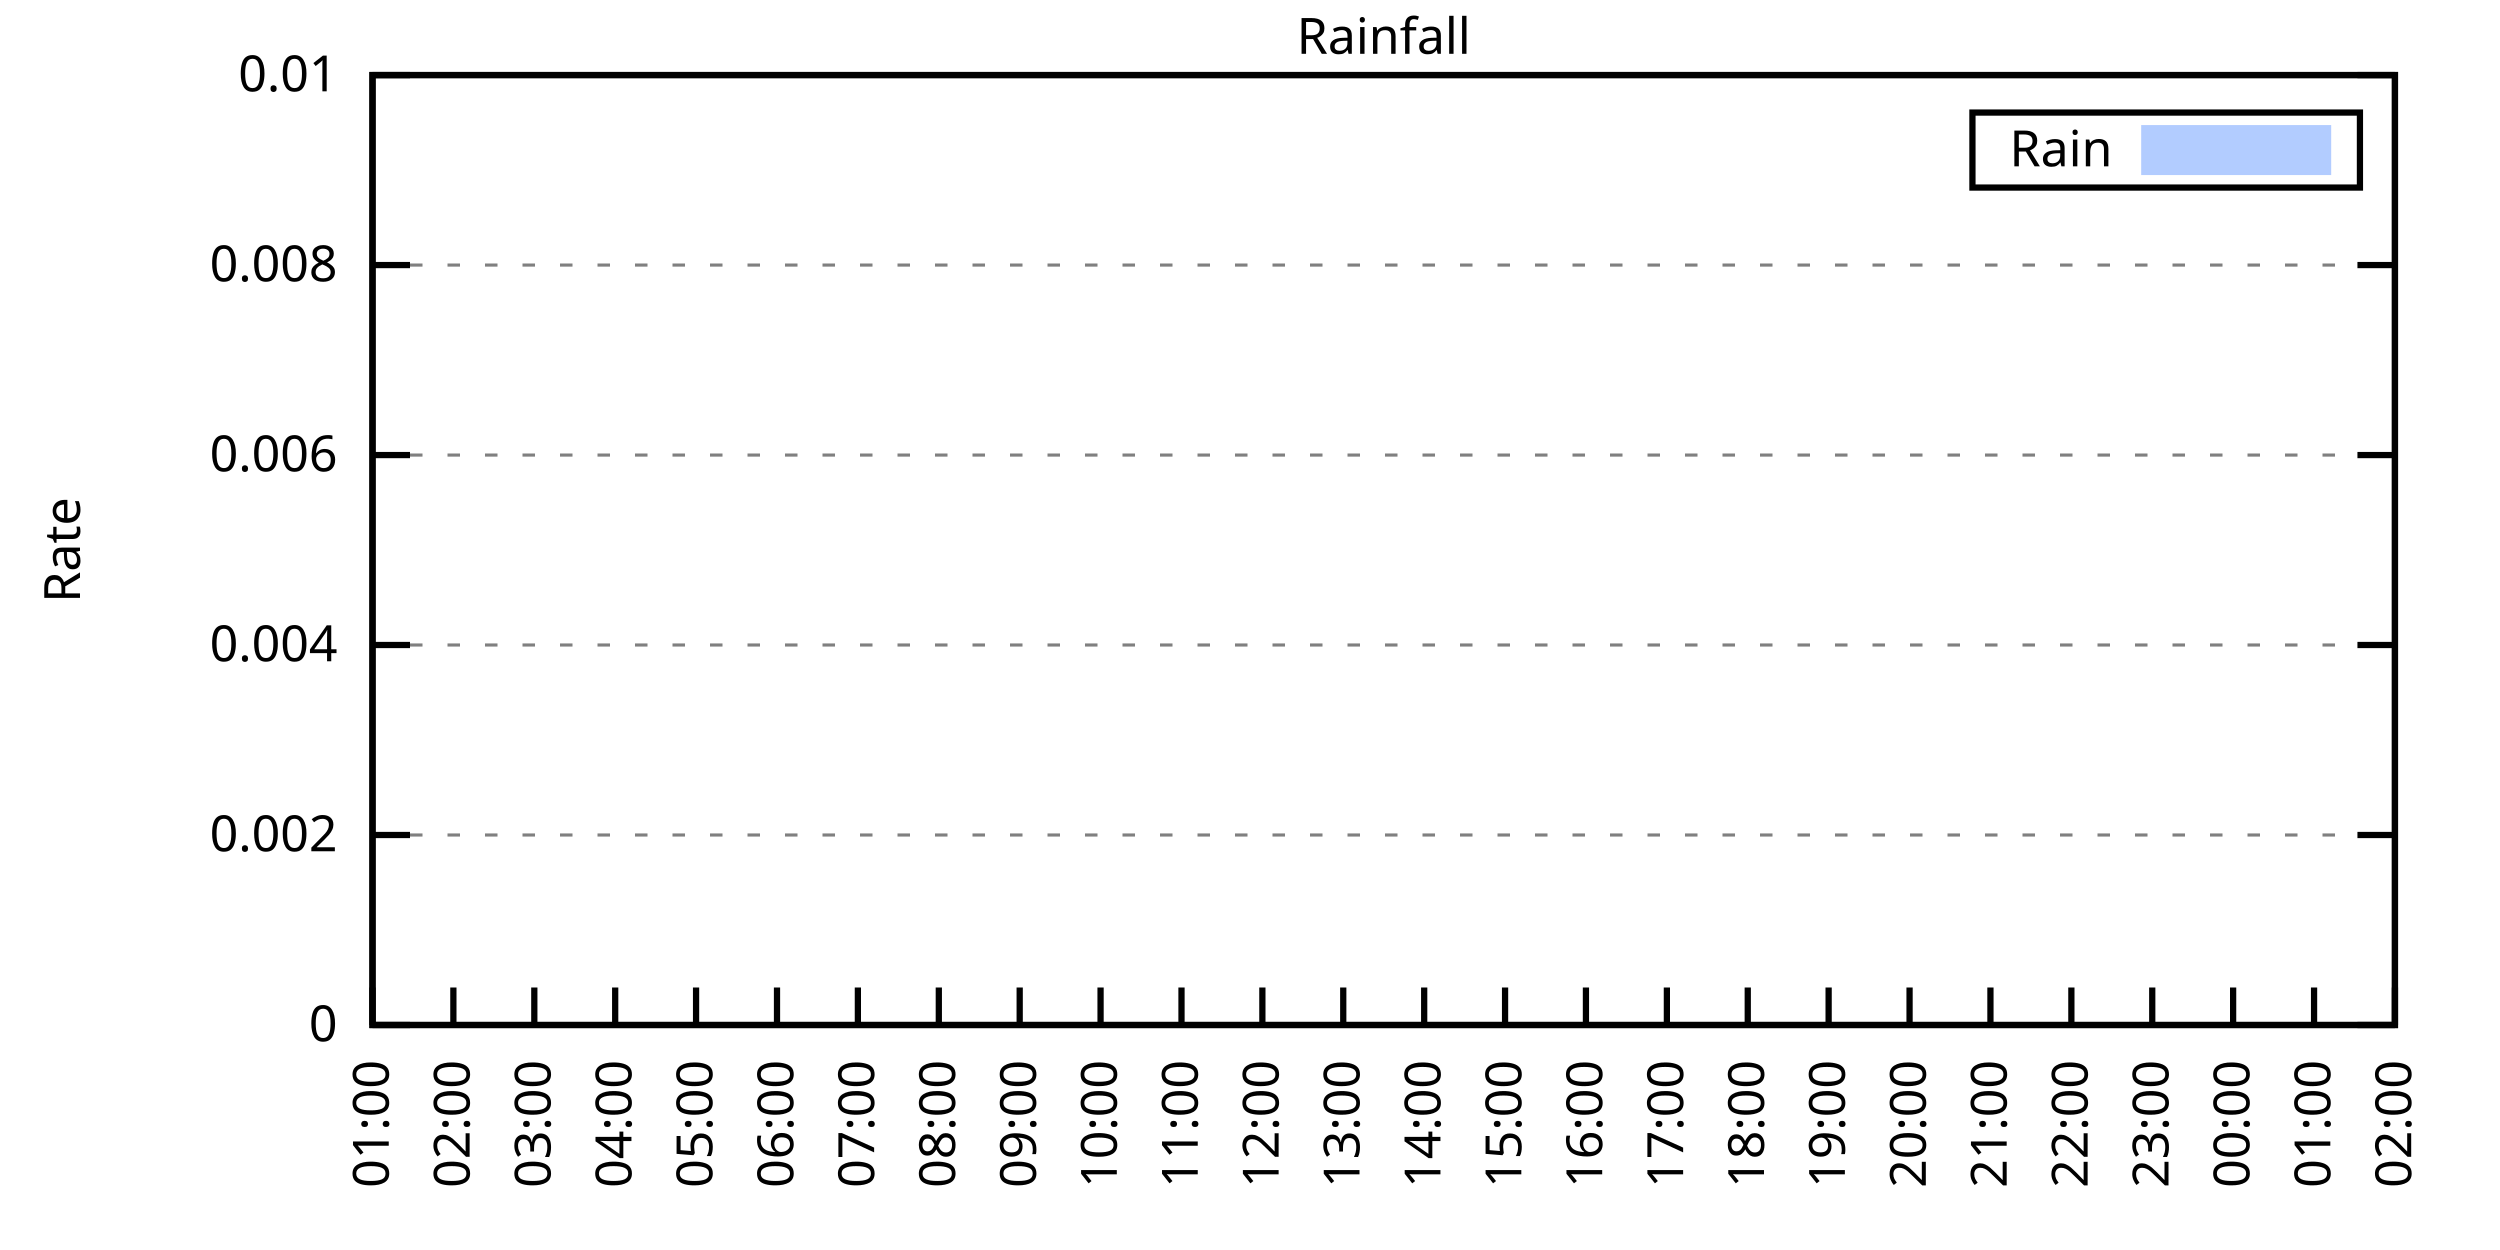
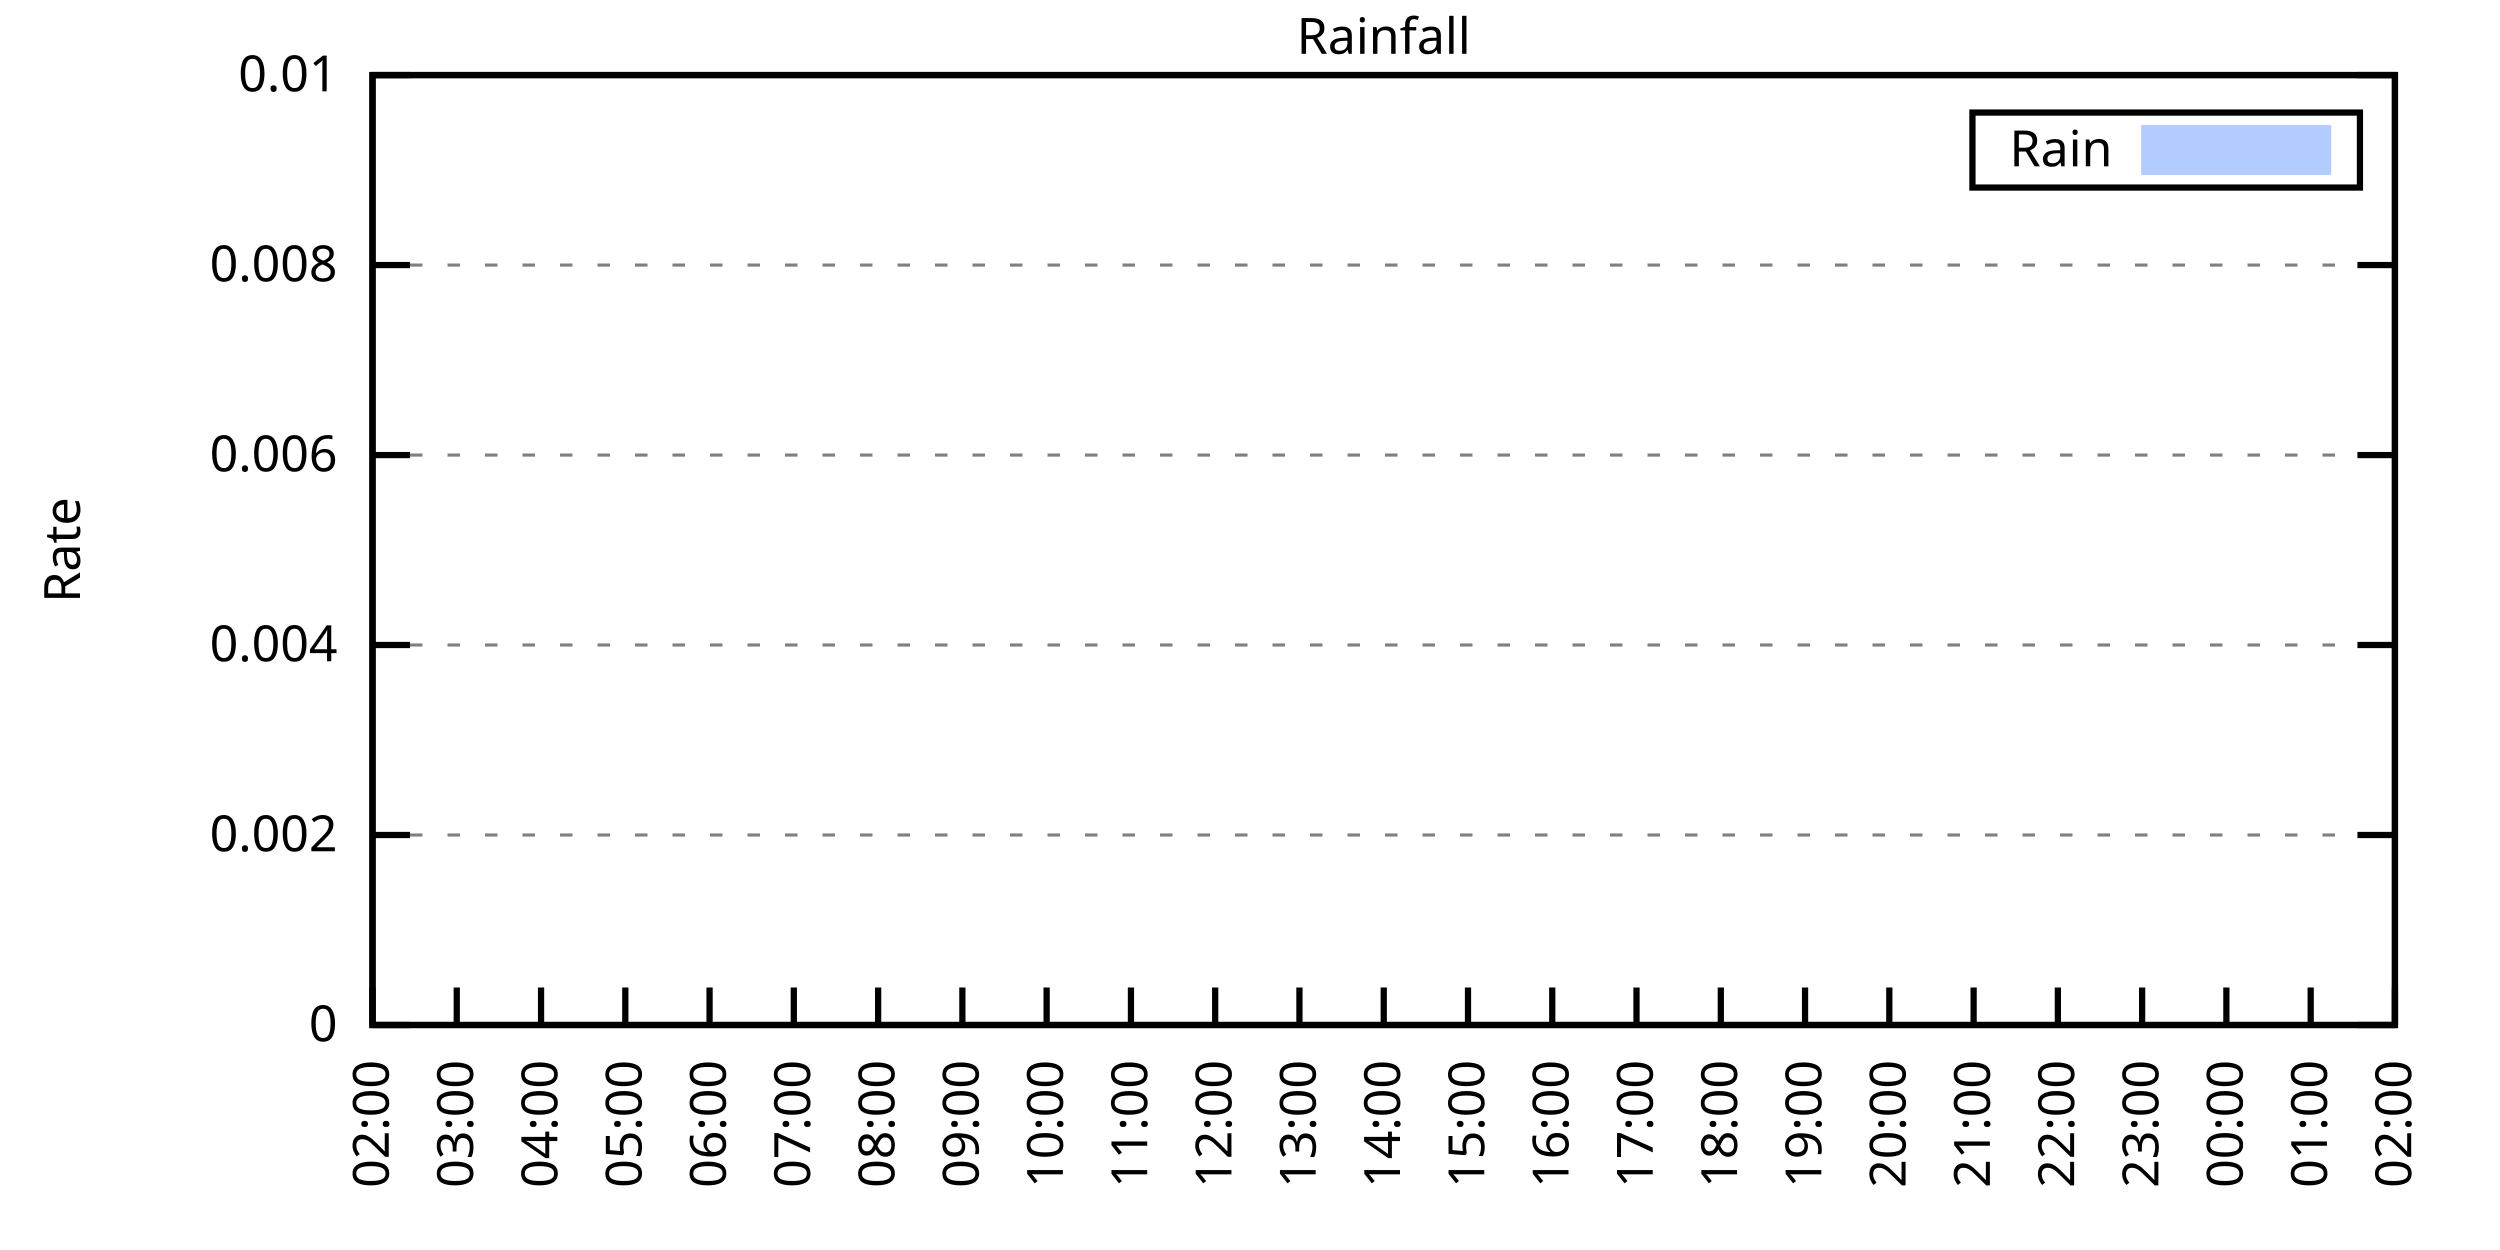
<svg xmlns="http://www.w3.org/2000/svg" xmlns:xlink="http://www.w3.org/1999/xlink" width="400" height="200" viewBox="0 0 400 200">
  <g id="gnuplot_canvas">
    <rect x="0" y="0" width="400" height="200" fill="none" />
    <defs>
      <circle id="gpDot" r="0.5" stroke-width="0.5" stroke="currentColor" />
      <path id="gpPt0" stroke-width="0.333" stroke="currentColor" d="M-1,0 h2 M0,-1 v2" />
      <path id="gpPt1" stroke-width="0.333" stroke="currentColor" d="M-1,-1 L1,1 M1,-1 L-1,1" />
      <path id="gpPt2" stroke-width="0.333" stroke="currentColor" d="M-1,0 L1,0 M0,-1 L0,1 M-1,-1 L1,1 M-1,1 L1,-1" />
      <rect id="gpPt3" stroke-width="0.333" stroke="currentColor" x="-1" y="-1" width="2" height="2" />
      <rect id="gpPt4" stroke-width="0.333" stroke="currentColor" fill="currentColor" x="-1" y="-1" width="2" height="2" />
      <circle id="gpPt5" stroke-width="0.333" stroke="currentColor" cx="0" cy="0" r="1" />
      <use xlink:href="#gpPt5" id="gpPt6" fill="currentColor" stroke="none" />
      <path id="gpPt7" stroke-width="0.333" stroke="currentColor" d="M0,-1.33 L-1.33,0.67 L1.33,0.67 z" />
      <use xlink:href="#gpPt7" id="gpPt8" fill="currentColor" stroke="none" />
      <use xlink:href="#gpPt7" id="gpPt9" stroke="currentColor" transform="rotate(180)" />
      <use xlink:href="#gpPt9" id="gpPt10" fill="currentColor" stroke="none" />
      <use xlink:href="#gpPt3" id="gpPt11" stroke="currentColor" transform="rotate(45)" />
      <use xlink:href="#gpPt11" id="gpPt12" fill="currentColor" stroke="none" />
      <path id="gpPt13" stroke-width="0.333" stroke="currentColor" d="M0,1.330 L1.265,0.411 L0.782,-1.067 L-0.782,-1.076 L-1.265,0.411 z" />
      <use xlink:href="#gpPt13" id="gpPt14" fill="currentColor" stroke="none" />
      <filter id="textbox" filterUnits="objectBoundingBox" x="0" y="0" height="1" width="1">
        <feFlood flood-color="white" flood-opacity="1" result="bgnd" />
        <feComposite in="SourceGraphic" in2="bgnd" operator="atop" />
      </filter>
      <filter id="greybox" filterUnits="objectBoundingBox" x="0" y="0" height="1" width="1">
        <feFlood flood-color="lightgrey" flood-opacity="1" result="grey" />
        <feComposite in="SourceGraphic" in2="grey" operator="atop" />
      </filter>
    </defs>
    <g fill="none" color="white" stroke="currentColor" stroke-width="1.00" stroke-linecap="butt" stroke-linejoin="miter">
</g>
    <g fill="none" color="black" stroke="currentColor" stroke-width="1.00" stroke-linecap="butt" stroke-linejoin="miter">
      <g stroke="none" shape-rendering="crispEdges">
        <polygon fill="rgb(255, 255, 255)" points="59.60,164.00 383.18,164.00 383.18,12.02 59.60,12.02 " />
      </g>
    </g>
    <g fill="none" color="black" stroke="currentColor" stroke-width="1.00" stroke-linecap="butt" stroke-linejoin="miter">
</g>
    <g fill="none" color="black" stroke="black" stroke-width="0.50" stroke-linecap="butt" stroke-linejoin="miter">
</g>
    <g fill="none" color="gray" stroke="currentColor" stroke-width="0.50" stroke-linecap="butt" stroke-linejoin="miter">
      <path stroke="gray" stroke-dasharray="2,4" class="gridline" d="M59.60,164.00 L383.19,164.00  " />
    </g>
    <g fill="none" color="gray" stroke="gray" stroke-width="1.00" stroke-linecap="butt" stroke-linejoin="miter">
</g>
    <g fill="none" color="black" stroke="currentColor" stroke-width="1.00" stroke-linecap="butt" stroke-linejoin="miter">
      <path stroke="black" d="M59.60,164.00 L65.60,164.00 M383.19,164.00 L377.19,164.00  " />
      <g transform="translate(54.00,166.60)" stroke="none" fill="black" font-family="Sans" font-size="8.00" text-anchor="end">
        <text>
          <tspan font-family="Sans"> 0</tspan>
        </text>
      </g>
    </g>
    <g fill="none" color="black" stroke="currentColor" stroke-width="1.00" stroke-linecap="butt" stroke-linejoin="miter">
</g>
    <g fill="none" color="black" stroke="black" stroke-width="0.50" stroke-linecap="butt" stroke-linejoin="miter">
</g>
    <g fill="none" color="gray" stroke="currentColor" stroke-width="0.50" stroke-linecap="butt" stroke-linejoin="miter">
      <path stroke="gray" stroke-dasharray="2,4" class="gridline" d="M59.60,133.60 L383.19,133.60  " />
    </g>
    <g fill="none" color="gray" stroke="gray" stroke-width="1.00" stroke-linecap="butt" stroke-linejoin="miter">
</g>
    <g fill="none" color="black" stroke="currentColor" stroke-width="1.00" stroke-linecap="butt" stroke-linejoin="miter">
      <path stroke="black" d="M59.60,133.60 L65.60,133.60 M383.19,133.60 L377.19,133.60  " />
      <g transform="translate(54.00,136.20)" stroke="none" fill="black" font-family="Sans" font-size="8.00" text-anchor="end">
        <text>
          <tspan font-family="Sans"> 0.002</tspan>
        </text>
      </g>
    </g>
    <g fill="none" color="black" stroke="currentColor" stroke-width="1.00" stroke-linecap="butt" stroke-linejoin="miter">
</g>
    <g fill="none" color="black" stroke="black" stroke-width="0.50" stroke-linecap="butt" stroke-linejoin="miter">
</g>
    <g fill="none" color="gray" stroke="currentColor" stroke-width="0.50" stroke-linecap="butt" stroke-linejoin="miter">
      <path stroke="gray" stroke-dasharray="2,4" class="gridline" d="M59.60,103.20 L383.19,103.20  " />
    </g>
    <g fill="none" color="gray" stroke="gray" stroke-width="1.00" stroke-linecap="butt" stroke-linejoin="miter">
</g>
    <g fill="none" color="black" stroke="currentColor" stroke-width="1.00" stroke-linecap="butt" stroke-linejoin="miter">
      <path stroke="black" d="M59.60,103.20 L65.60,103.20 M383.19,103.20 L377.19,103.20  " />
      <g transform="translate(54.00,105.80)" stroke="none" fill="black" font-family="Sans" font-size="8.00" text-anchor="end">
        <text>
          <tspan font-family="Sans"> 0.004</tspan>
        </text>
      </g>
    </g>
    <g fill="none" color="black" stroke="currentColor" stroke-width="1.00" stroke-linecap="butt" stroke-linejoin="miter">
</g>
    <g fill="none" color="black" stroke="black" stroke-width="0.50" stroke-linecap="butt" stroke-linejoin="miter">
</g>
    <g fill="none" color="gray" stroke="currentColor" stroke-width="0.50" stroke-linecap="butt" stroke-linejoin="miter">
      <path stroke="gray" stroke-dasharray="2,4" class="gridline" d="M59.60,72.81 L383.19,72.81  " />
    </g>
    <g fill="none" color="gray" stroke="gray" stroke-width="1.00" stroke-linecap="butt" stroke-linejoin="miter">
</g>
    <g fill="none" color="black" stroke="currentColor" stroke-width="1.00" stroke-linecap="butt" stroke-linejoin="miter">
      <path stroke="black" d="M59.60,72.81 L65.60,72.81 M383.19,72.81 L377.19,72.81  " />
      <g transform="translate(54.00,75.41)" stroke="none" fill="black" font-family="Sans" font-size="8.00" text-anchor="end">
        <text>
          <tspan font-family="Sans"> 0.006</tspan>
        </text>
      </g>
    </g>
    <g fill="none" color="black" stroke="currentColor" stroke-width="1.00" stroke-linecap="butt" stroke-linejoin="miter">
</g>
    <g fill="none" color="black" stroke="black" stroke-width="0.50" stroke-linecap="butt" stroke-linejoin="miter">
</g>
    <g fill="none" color="gray" stroke="currentColor" stroke-width="0.50" stroke-linecap="butt" stroke-linejoin="miter">
      <path stroke="gray" stroke-dasharray="2,4" class="gridline" d="M59.60,42.41 L383.19,42.41  " />
    </g>
    <g fill="none" color="gray" stroke="gray" stroke-width="1.00" stroke-linecap="butt" stroke-linejoin="miter">
</g>
    <g fill="none" color="black" stroke="currentColor" stroke-width="1.00" stroke-linecap="butt" stroke-linejoin="miter">
      <path stroke="black" d="M59.60,42.41 L65.60,42.41 M383.19,42.41 L377.19,42.41  " />
      <g transform="translate(54.00,45.01)" stroke="none" fill="black" font-family="Sans" font-size="8.00" text-anchor="end">
        <text>
          <tspan font-family="Sans"> 0.008</tspan>
        </text>
      </g>
    </g>
    <g fill="none" color="black" stroke="currentColor" stroke-width="1.00" stroke-linecap="butt" stroke-linejoin="miter">
</g>
    <g fill="none" color="black" stroke="black" stroke-width="0.50" stroke-linecap="butt" stroke-linejoin="miter">
</g>
    <g fill="none" color="gray" stroke="currentColor" stroke-width="0.50" stroke-linecap="butt" stroke-linejoin="miter">
      <path stroke="gray" stroke-dasharray="2,4" class="gridline" d="M59.60,12.01 L383.19,12.01  " />
    </g>
    <g fill="none" color="gray" stroke="gray" stroke-width="1.00" stroke-linecap="butt" stroke-linejoin="miter">
</g>
    <g fill="none" color="black" stroke="currentColor" stroke-width="1.00" stroke-linecap="butt" stroke-linejoin="miter">
      <path stroke="black" d="M59.60,12.01 L65.60,12.01 M383.19,12.01 L377.19,12.01  " />
      <g transform="translate(54.00,14.61)" stroke="none" fill="black" font-family="Sans" font-size="8.00" text-anchor="end">
        <text>
          <tspan font-family="Sans"> 0.01</tspan>
        </text>
      </g>
    </g>
    <g fill="none" color="black" stroke="currentColor" stroke-width="1.00" stroke-linecap="butt" stroke-linejoin="miter">
      <path stroke="black" d="M59.60,164.00 L59.60,158.00  " />
      <g transform="translate(62.20,169.60) rotate(270.00)" stroke="none" fill="black" font-family="Sans" font-size="8.00" text-anchor="end">
        <text>
-           <tspan font-family="Sans">01:00</tspan>
-         </text>
-       </g>
-     </g>
-     <g fill="none" color="black" stroke="currentColor" stroke-width="1.00" stroke-linecap="butt" stroke-linejoin="miter">
-       <path stroke="black" d="M72.54,164.00 L72.54,158.00  " />
-       <g transform="translate(75.14,169.60) rotate(270.00)" stroke="none" fill="black" font-family="Sans" font-size="8.00" text-anchor="end">
-         <text>
          <tspan font-family="Sans">02:00</tspan>
        </text>
      </g>
    </g>
    <g fill="none" color="black" stroke="currentColor" stroke-width="1.00" stroke-linecap="butt" stroke-linejoin="miter">
-       <path stroke="black" d="M85.49,164.00 L85.49,158.00  " />
-       <g transform="translate(88.09,169.60) rotate(270.00)" stroke="none" fill="black" font-family="Sans" font-size="8.00" text-anchor="end">
+       <path stroke="black" d="M73.08,164.00 L73.08,158.00  " />
+       <g transform="translate(75.68,169.60) rotate(270.00)" stroke="none" fill="black" font-family="Sans" font-size="8.00" text-anchor="end">
        <text>
          <tspan font-family="Sans">03:00</tspan>
        </text>
      </g>
    </g>
    <g fill="none" color="black" stroke="currentColor" stroke-width="1.00" stroke-linecap="butt" stroke-linejoin="miter">
-       <path stroke="black" d="M98.43,164.00 L98.43,158.00  " />
-       <g transform="translate(101.03,169.60) rotate(270.00)" stroke="none" fill="black" font-family="Sans" font-size="8.00" text-anchor="end">
+       <path stroke="black" d="M86.57,164.00 L86.57,158.00  " />
+       <g transform="translate(89.17,169.60) rotate(270.00)" stroke="none" fill="black" font-family="Sans" font-size="8.00" text-anchor="end">
        <text>
          <tspan font-family="Sans">04:00</tspan>
        </text>
      </g>
    </g>
    <g fill="none" color="black" stroke="currentColor" stroke-width="1.00" stroke-linecap="butt" stroke-linejoin="miter">
-       <path stroke="black" d="M111.37,164.00 L111.37,158.00  " />
-       <g transform="translate(113.97,169.60) rotate(270.00)" stroke="none" fill="black" font-family="Sans" font-size="8.00" text-anchor="end">
+       <path stroke="black" d="M100.05,164.00 L100.05,158.00  " />
+       <g transform="translate(102.65,169.60) rotate(270.00)" stroke="none" fill="black" font-family="Sans" font-size="8.00" text-anchor="end">
        <text>
          <tspan font-family="Sans">05:00</tspan>
        </text>
      </g>
    </g>
    <g fill="none" color="black" stroke="currentColor" stroke-width="1.00" stroke-linecap="butt" stroke-linejoin="miter">
-       <path stroke="black" d="M124.32,164.00 L124.32,158.00  " />
-       <g transform="translate(126.92,169.60) rotate(270.00)" stroke="none" fill="black" font-family="Sans" font-size="8.00" text-anchor="end">
+       <path stroke="black" d="M113.53,164.00 L113.53,158.00  " />
+       <g transform="translate(116.13,169.60) rotate(270.00)" stroke="none" fill="black" font-family="Sans" font-size="8.00" text-anchor="end">
        <text>
          <tspan font-family="Sans">06:00</tspan>
        </text>
      </g>
    </g>
    <g fill="none" color="black" stroke="currentColor" stroke-width="1.00" stroke-linecap="butt" stroke-linejoin="miter">
-       <path stroke="black" d="M137.26,164.00 L137.26,158.00  " />
-       <g transform="translate(139.86,169.60) rotate(270.00)" stroke="none" fill="black" font-family="Sans" font-size="8.00" text-anchor="end">
+       <path stroke="black" d="M127.01,164.00 L127.01,158.00  " />
+       <g transform="translate(129.61,169.60) rotate(270.00)" stroke="none" fill="black" font-family="Sans" font-size="8.00" text-anchor="end">
        <text>
          <tspan font-family="Sans">07:00</tspan>
        </text>
      </g>
    </g>
    <g fill="none" color="black" stroke="currentColor" stroke-width="1.00" stroke-linecap="butt" stroke-linejoin="miter">
-       <path stroke="black" d="M150.21,164.00 L150.21,158.00  " />
-       <g transform="translate(152.81,169.60) rotate(270.00)" stroke="none" fill="black" font-family="Sans" font-size="8.00" text-anchor="end">
+       <path stroke="black" d="M140.50,164.00 L140.50,158.00  " />
+       <g transform="translate(143.10,169.60) rotate(270.00)" stroke="none" fill="black" font-family="Sans" font-size="8.00" text-anchor="end">
        <text>
          <tspan font-family="Sans">08:00</tspan>
        </text>
      </g>
    </g>
    <g fill="none" color="black" stroke="currentColor" stroke-width="1.00" stroke-linecap="butt" stroke-linejoin="miter">
-       <path stroke="black" d="M163.15,164.00 L163.15,158.00  " />
-       <g transform="translate(165.75,169.60) rotate(270.00)" stroke="none" fill="black" font-family="Sans" font-size="8.00" text-anchor="end">
+       <path stroke="black" d="M153.98,164.00 L153.98,158.00  " />
+       <g transform="translate(156.58,169.60) rotate(270.00)" stroke="none" fill="black" font-family="Sans" font-size="8.00" text-anchor="end">
        <text>
          <tspan font-family="Sans">09:00</tspan>
        </text>
      </g>
    </g>
    <g fill="none" color="black" stroke="currentColor" stroke-width="1.00" stroke-linecap="butt" stroke-linejoin="miter">
-       <path stroke="black" d="M176.09,164.00 L176.09,158.00  " />
-       <g transform="translate(178.69,169.60) rotate(270.00)" stroke="none" fill="black" font-family="Sans" font-size="8.00" text-anchor="end">
+       <path stroke="black" d="M167.46,164.00 L167.46,158.00  " />
+       <g transform="translate(170.06,169.60) rotate(270.00)" stroke="none" fill="black" font-family="Sans" font-size="8.00" text-anchor="end">
        <text>
          <tspan font-family="Sans">10:00</tspan>
        </text>
      </g>
    </g>
    <g fill="none" color="black" stroke="currentColor" stroke-width="1.00" stroke-linecap="butt" stroke-linejoin="miter">
-       <path stroke="black" d="M189.04,164.00 L189.04,158.00  " />
-       <g transform="translate(191.64,169.60) rotate(270.00)" stroke="none" fill="black" font-family="Sans" font-size="8.00" text-anchor="end">
+       <path stroke="black" d="M180.95,164.00 L180.95,158.00  " />
+       <g transform="translate(183.55,169.60) rotate(270.00)" stroke="none" fill="black" font-family="Sans" font-size="8.00" text-anchor="end">
        <text>
          <tspan font-family="Sans">11:00</tspan>
        </text>
      </g>
    </g>
    <g fill="none" color="black" stroke="currentColor" stroke-width="1.00" stroke-linecap="butt" stroke-linejoin="miter">
-       <path stroke="black" d="M201.98,164.00 L201.98,158.00  " />
-       <g transform="translate(204.58,169.60) rotate(270.00)" stroke="none" fill="black" font-family="Sans" font-size="8.00" text-anchor="end">
+       <path stroke="black" d="M194.43,164.00 L194.43,158.00  " />
+       <g transform="translate(197.03,169.60) rotate(270.00)" stroke="none" fill="black" font-family="Sans" font-size="8.00" text-anchor="end">
        <text>
          <tspan font-family="Sans">12:00</tspan>
        </text>
      </g>
    </g>
    <g fill="none" color="black" stroke="currentColor" stroke-width="1.00" stroke-linecap="butt" stroke-linejoin="miter">
-       <path stroke="black" d="M214.92,164.00 L214.92,158.00  " />
-       <g transform="translate(217.52,169.60) rotate(270.00)" stroke="none" fill="black" font-family="Sans" font-size="8.00" text-anchor="end">
+       <path stroke="black" d="M207.91,164.00 L207.91,158.00  " />
+       <g transform="translate(210.51,169.60) rotate(270.00)" stroke="none" fill="black" font-family="Sans" font-size="8.00" text-anchor="end">
        <text>
          <tspan font-family="Sans">13:00</tspan>
        </text>
      </g>
    </g>
    <g fill="none" color="black" stroke="currentColor" stroke-width="1.00" stroke-linecap="butt" stroke-linejoin="miter">
-       <path stroke="black" d="M227.87,164.00 L227.87,158.00  " />
-       <g transform="translate(230.47,169.60) rotate(270.00)" stroke="none" fill="black" font-family="Sans" font-size="8.00" text-anchor="end">
+       <path stroke="black" d="M221.40,164.00 L221.40,158.00  " />
+       <g transform="translate(224.00,169.60) rotate(270.00)" stroke="none" fill="black" font-family="Sans" font-size="8.00" text-anchor="end">
        <text>
          <tspan font-family="Sans">14:00</tspan>
        </text>
      </g>
    </g>
    <g fill="none" color="black" stroke="currentColor" stroke-width="1.00" stroke-linecap="butt" stroke-linejoin="miter">
-       <path stroke="black" d="M240.81,164.00 L240.81,158.00  " />
-       <g transform="translate(243.41,169.60) rotate(270.00)" stroke="none" fill="black" font-family="Sans" font-size="8.00" text-anchor="end">
+       <path stroke="black" d="M234.88,164.00 L234.88,158.00  " />
+       <g transform="translate(237.48,169.60) rotate(270.00)" stroke="none" fill="black" font-family="Sans" font-size="8.00" text-anchor="end">
        <text>
          <tspan font-family="Sans">15:00</tspan>
        </text>
      </g>
    </g>
    <g fill="none" color="black" stroke="currentColor" stroke-width="1.00" stroke-linecap="butt" stroke-linejoin="miter">
-       <path stroke="black" d="M253.75,164.00 L253.75,158.00  " />
-       <g transform="translate(256.35,169.60) rotate(270.00)" stroke="none" fill="black" font-family="Sans" font-size="8.00" text-anchor="end">
+       <path stroke="black" d="M248.36,164.00 L248.36,158.00  " />
+       <g transform="translate(250.96,169.60) rotate(270.00)" stroke="none" fill="black" font-family="Sans" font-size="8.00" text-anchor="end">
        <text>
          <tspan font-family="Sans">16:00</tspan>
        </text>
      </g>
    </g>
    <g fill="none" color="black" stroke="currentColor" stroke-width="1.00" stroke-linecap="butt" stroke-linejoin="miter">
-       <path stroke="black" d="M266.70,164.00 L266.70,158.00  " />
-       <g transform="translate(269.30,169.60) rotate(270.00)" stroke="none" fill="black" font-family="Sans" font-size="8.00" text-anchor="end">
+       <path stroke="black" d="M261.84,164.00 L261.84,158.00  " />
+       <g transform="translate(264.44,169.60) rotate(270.00)" stroke="none" fill="black" font-family="Sans" font-size="8.00" text-anchor="end">
        <text>
          <tspan font-family="Sans">17:00</tspan>
        </text>
      </g>
    </g>
    <g fill="none" color="black" stroke="currentColor" stroke-width="1.00" stroke-linecap="butt" stroke-linejoin="miter">
-       <path stroke="black" d="M279.64,164.00 L279.64,158.00  " />
-       <g transform="translate(282.24,169.60) rotate(270.00)" stroke="none" fill="black" font-family="Sans" font-size="8.00" text-anchor="end">
+       <path stroke="black" d="M275.33,164.00 L275.33,158.00  " />
+       <g transform="translate(277.93,169.60) rotate(270.00)" stroke="none" fill="black" font-family="Sans" font-size="8.00" text-anchor="end">
        <text>
          <tspan font-family="Sans">18:00</tspan>
        </text>
      </g>
    </g>
    <g fill="none" color="black" stroke="currentColor" stroke-width="1.00" stroke-linecap="butt" stroke-linejoin="miter">
-       <path stroke="black" d="M292.58,164.00 L292.58,158.00  " />
-       <g transform="translate(295.18,169.60) rotate(270.00)" stroke="none" fill="black" font-family="Sans" font-size="8.00" text-anchor="end">
+       <path stroke="black" d="M288.81,164.00 L288.81,158.00  " />
+       <g transform="translate(291.41,169.60) rotate(270.00)" stroke="none" fill="black" font-family="Sans" font-size="8.00" text-anchor="end">
        <text>
          <tspan font-family="Sans">19:00</tspan>
        </text>
      </g>
    </g>
    <g fill="none" color="black" stroke="currentColor" stroke-width="1.00" stroke-linecap="butt" stroke-linejoin="miter">
-       <path stroke="black" d="M305.53,164.00 L305.53,158.00  " />
-       <g transform="translate(308.13,169.60) rotate(270.00)" stroke="none" fill="black" font-family="Sans" font-size="8.00" text-anchor="end">
+       <path stroke="black" d="M302.29,164.00 L302.29,158.00  " />
+       <g transform="translate(304.89,169.60) rotate(270.00)" stroke="none" fill="black" font-family="Sans" font-size="8.00" text-anchor="end">
        <text>
          <tspan font-family="Sans">20:00</tspan>
        </text>
      </g>
    </g>
    <g fill="none" color="black" stroke="currentColor" stroke-width="1.00" stroke-linecap="butt" stroke-linejoin="miter">
-       <path stroke="black" d="M318.47,164.00 L318.47,158.00  " />
-       <g transform="translate(321.07,169.60) rotate(270.00)" stroke="none" fill="black" font-family="Sans" font-size="8.00" text-anchor="end">
+       <path stroke="black" d="M315.78,164.00 L315.78,158.00  " />
+       <g transform="translate(318.38,169.60) rotate(270.00)" stroke="none" fill="black" font-family="Sans" font-size="8.00" text-anchor="end">
        <text>
          <tspan font-family="Sans">21:00</tspan>
        </text>
      </g>
    </g>
    <g fill="none" color="black" stroke="currentColor" stroke-width="1.00" stroke-linecap="butt" stroke-linejoin="miter">
-       <path stroke="black" d="M331.42,164.00 L331.42,158.00  " />
-       <g transform="translate(334.02,169.60) rotate(270.00)" stroke="none" fill="black" font-family="Sans" font-size="8.00" text-anchor="end">
+       <path stroke="black" d="M329.26,164.00 L329.26,158.00  " />
+       <g transform="translate(331.86,169.60) rotate(270.00)" stroke="none" fill="black" font-family="Sans" font-size="8.00" text-anchor="end">
        <text>
          <tspan font-family="Sans">22:00</tspan>
        </text>
      </g>
    </g>
    <g fill="none" color="black" stroke="currentColor" stroke-width="1.00" stroke-linecap="butt" stroke-linejoin="miter">
-       <path stroke="black" d="M344.36,164.00 L344.36,158.00  " />
-       <g transform="translate(346.96,169.60) rotate(270.00)" stroke="none" fill="black" font-family="Sans" font-size="8.00" text-anchor="end">
+       <path stroke="black" d="M342.74,164.00 L342.74,158.00  " />
+       <g transform="translate(345.34,169.60) rotate(270.00)" stroke="none" fill="black" font-family="Sans" font-size="8.00" text-anchor="end">
        <text>
          <tspan font-family="Sans">23:00</tspan>
        </text>
      </g>
    </g>
    <g fill="none" color="black" stroke="currentColor" stroke-width="1.00" stroke-linecap="butt" stroke-linejoin="miter">
-       <path stroke="black" d="M357.30,164.00 L357.30,158.00  " />
-       <g transform="translate(359.90,169.60) rotate(270.00)" stroke="none" fill="black" font-family="Sans" font-size="8.00" text-anchor="end">
+       <path stroke="black" d="M356.22,164.00 L356.22,158.00  " />
+       <g transform="translate(358.82,169.60) rotate(270.00)" stroke="none" fill="black" font-family="Sans" font-size="8.00" text-anchor="end">
        <text>
          <tspan font-family="Sans">00:00</tspan>
        </text>
      </g>
    </g>
    <g fill="none" color="black" stroke="currentColor" stroke-width="1.00" stroke-linecap="butt" stroke-linejoin="miter">
-       <path stroke="black" d="M370.25,164.00 L370.25,158.00  " />
-       <g transform="translate(372.85,169.60) rotate(270.00)" stroke="none" fill="black" font-family="Sans" font-size="8.00" text-anchor="end">
+       <path stroke="black" d="M369.71,164.00 L369.71,158.00  " />
+       <g transform="translate(372.31,169.60) rotate(270.00)" stroke="none" fill="black" font-family="Sans" font-size="8.00" text-anchor="end">
        <text>
          <tspan font-family="Sans">01:00</tspan>
        </text>
      </g>
    </g>
    <g fill="none" color="black" stroke="currentColor" stroke-width="1.00" stroke-linecap="butt" stroke-linejoin="miter">
      <path stroke="black" d="M383.19,164.00 L383.19,158.00  " />
      <g transform="translate(385.79,169.60) rotate(270.00)" stroke="none" fill="black" font-family="Sans" font-size="8.00" text-anchor="end">
        <text>
          <tspan font-family="Sans">02:00</tspan>
        </text>
      </g>
    </g>
    <g fill="none" color="black" stroke="currentColor" stroke-width="1.00" stroke-linecap="butt" stroke-linejoin="miter">
</g>
    <g fill="none" color="black" stroke="currentColor" stroke-width="1.00" stroke-linecap="butt" stroke-linejoin="miter">
      <path stroke="black" d="M59.60,12.01 L59.60,164.00 L383.19,164.00 L383.19,12.01 L59.60,12.01 Z  " />
    </g>
    <g fill="none" color="black" stroke="currentColor" stroke-width="1.00" stroke-linecap="butt" stroke-linejoin="miter">
</g>
    <g fill="none" color="black" stroke="currentColor" stroke-width="1.00" stroke-linecap="butt" stroke-linejoin="miter">
      <path stroke="black" d="M315.59,30.01 L315.59,18.01 L377.59,18.01 L377.59,30.01 L315.59,30.01 Z  " />
    </g>
    <g id="Rainfall_plot_1">
      <g fill="none" color="white" stroke="black" stroke-width="2.00" stroke-linecap="butt" stroke-linejoin="miter">
</g>
      <g fill="none" color="black" stroke="currentColor" stroke-width="2.00" stroke-linecap="butt" stroke-linejoin="miter">
        <g transform="translate(337.99,26.61)" stroke="none" fill="black" font-family="Sans" font-size="8.00" text-anchor="end">
          <text>
            <tspan font-family="Sans">Rain</tspan>
          </text>
        </g>
      </g>
      <g fill="none" color="black" stroke="currentColor" stroke-width="2.00" stroke-linecap="butt" stroke-linejoin="miter">
        <g stroke="none" shape-rendering="crispEdges">
          <polygon fill="rgb(178, 204, 255)" points="343.59,27.01 371.99,27.01 371.99,21.01 343.59,21.01 " />
        </g>
        <path stroke="rgb(178, 204, 255)" d="M343.59,27.01 L371.99,27.01 L371.99,21.01 L343.59,21.01 L343.59,27.01 Z  " />
      </g>
      <g fill="none" color="black" stroke="currentColor" stroke-width="2.00" stroke-linecap="butt" stroke-linejoin="miter">
        <g stroke="none" shape-rendering="crispEdges">
-           <polygon fill="rgb(178, 204, 255)" points="69.52,164.00 69.95,164.00 70.39,164.00 70.82,164.00 71.25,164.00 71.68,164.00 72.11,164.00 72.54,164.00 72.98,164.00 73.41,164.00 73.84,164.00 74.27,164.00 74.70,164.00 75.13,164.00 75.56,164.00 76.00,164.00 76.43,164.00 76.86,164.00 77.29,164.00 77.72,164.00 78.15,164.00 78.58,164.00 79.02,164.00 79.45,164.00 79.88,164.00 80.31,164.00 80.74,164.00 81.17,164.00 81.60,164.00 82.04,164.00 82.47,164.00 82.90,164.00 83.33,164.00 83.76,164.00 84.19,164.00 84.62,164.00 85.06,164.00 85.49,164.00 85.92,164.00 86.35,164.00 86.78,164.00 87.21,164.00 87.64,164.00 88.08,164.00 88.51,164.00 88.94,164.00 89.37,164.00 89.80,164.00 90.23,164.00 90.66,164.00 91.10,164.00 91.53,164.00 91.96,164.00 92.39,164.00 92.82,164.00 93.25,164.00 93.68,164.00 94.12,164.00 94.55,164.00 94.98,164.00 95.41,164.00 95.84,164.00 96.27,164.00 96.70,164.00 97.14,164.00 97.57,164.00 98.00,164.00 98.43,164.00 98.86,164.00 99.29,164.00 99.73,164.00 100.16,164.00 100.59,164.00 101.02,164.00 101.45,164.00 101.88,164.00 102.31,164.00 102.75,164.00 103.18,164.00 103.61,164.00 104.04,164.00 104.47,164.00 104.90,164.00 105.33,164.00 105.77,164.00 106.20,164.00 106.63,164.00 107.06,164.00 107.49,164.00 107.92,164.00 108.35,164.00 108.79,164.00 109.22,164.00 109.65,164.00 110.08,164.00 110.51,164.00 110.94,164.00 111.37,164.00 111.81,164.00 112.24,164.00 112.67,164.00 113.10,164.00 113.53,164.00 113.96,164.00 114.39,164.00 114.83,164.00 115.26,164.00 115.69,164.00 116.12,164.00 116.55,164.00 116.98,164.00 117.41,164.00 117.85,164.00 118.28,164.00 118.71,164.00 119.14,164.00 119.57,164.00 120.00,164.00 120.43,164.00 120.87,164.00 121.30,164.00 121.73,164.00 122.16,164.00 122.59,164.00 123.02,164.00 123.46,164.00 123.89,164.00 124.32,164.00 124.75,164.00 125.18,164.00 125.61,164.00 126.04,164.00 126.48,164.00 126.91,164.00 127.34,164.00 127.77,164.00 128.20,164.00 128.63,164.00 129.06,164.00 129.50,164.00 129.93,164.00 130.36,164.00 130.79,164.00 131.22,164.00 131.65,164.00 132.08,164.00 132.52,164.00 132.95,164.00 133.38,164.00 133.81,164.00 134.24,164.00 134.67,164.00 135.10,164.00 135.54,164.00 135.97,164.00 136.40,164.00 136.83,164.00 137.26,164.00 137.69,164.00 138.12,164.00 138.56,164.00 138.99,164.00 139.42,164.00 139.85,164.00 140.28,164.00 140.71,164.00 141.14,164.00 141.58,164.00 142.01,164.00 142.44,164.00 142.87,164.00 143.30,164.00 143.73,164.00 144.16,164.00 144.60,164.00 145.03,164.00 145.46,164.00 145.89,164.00 146.32,164.00 146.75,164.00 147.19,164.00 147.62,164.00 148.05,164.00 148.48,164.00 148.91,164.00 149.34,164.00 149.77,164.00 150.21,164.00 150.64,164.00 151.07,164.00 151.50,164.00 151.93,164.00 152.36,164.00 152.79,164.00 153.23,164.00 153.66,164.00 154.09,164.00 154.52,164.00 154.95,164.00 155.38,164.00 155.81,164.00 156.25,164.00 156.68,164.00 157.11,164.00 157.54,164.00 157.97,164.00 158.40,164.00 158.83,164.00 159.27,164.00 159.70,164.00 160.13,164.00 160.56,164.00 160.99,164.00 161.42,164.00 161.85,164.00 162.29,164.00 162.72,164.00 163.15,164.00 163.58,164.00 164.01,164.00 164.44,164.00 164.87,164.00 165.31,164.00 165.74,164.00 166.17,164.00 166.60,164.00 167.03,164.00 167.46,164.00 167.89,164.00 168.33,164.00 168.76,164.00 169.19,164.00 169.62,164.00 170.05,164.00 170.48,164.00 170.91,164.00 171.35,164.00 171.78,164.00 172.21,164.00 172.64,164.00 173.07,164.00 173.50,164.00 173.94,164.00 174.37,164.00 174.80,164.00 175.23,164.00 175.66,164.00 176.09,164.00 176.52,164.00 176.96,164.00 177.39,164.00 177.82,164.00 178.25,164.00 178.68,164.00 179.11,164.00 179.54,164.00 179.98,164.00 180.41,164.00 180.84,164.00 181.27,164.00 181.70,164.00 182.13,164.00 182.56,164.00 183.00,164.00 183.43,164.00 183.86,164.00 184.29,164.00 184.72,164.00 185.15,164.00 185.58,164.00 186.02,164.00 186.45,164.00 186.88,164.00 187.31,164.00 187.74,164.00 188.17,164.00 188.60,164.00 189.04,164.00 189.47,164.00 189.90,164.00 190.33,164.00 190.76,164.00 191.19,164.00 191.62,164.00 192.06,164.00 192.49,164.00 192.92,164.00 193.35,164.00 193.78,164.00 194.21,164.00 194.64,164.00 195.08,164.00 195.51,164.00 195.94,164.00 196.37,164.00 196.80,164.00 197.23,164.00 197.67,164.00 198.10,164.00 198.53,164.00 198.96,164.00 199.39,164.00 199.82,164.00 200.25,164.00 200.69,164.00 201.12,164.00 201.55,164.00 201.98,164.00 202.41,164.00 202.84,164.00 203.27,164.00 203.71,164.00 204.14,164.00 204.57,164.00 205.00,164.00 205.43,164.00 205.86,164.00 206.29,164.00 206.73,164.00 207.16,164.00 207.59,164.00 208.02,164.00 208.45,164.00 208.88,164.00 209.31,164.00 209.75,164.00 210.18,164.00 210.61,164.00 211.04,164.00 211.47,164.00 211.90,164.00 212.33,164.00 212.77,164.00 213.20,164.00 213.63,164.00 214.06,164.00 214.49,164.00 214.92,164.00 215.35,164.00 215.79,164.00 216.22,164.00 216.65,164.00 217.08,164.00 217.51,164.00 217.94,164.00 218.37,164.00 218.81,164.00 219.24,164.00 219.67,164.00 220.10,164.00 220.53,164.00 220.96,164.00 221.40,164.00 221.83,164.00 222.26,164.00 222.69,164.00 223.12,164.00 223.55,164.00 223.98,164.00 224.42,164.00 224.85,164.00 225.28,164.00 225.71,164.00 226.14,164.00 226.57,164.00 227.00,164.00 227.44,164.00 227.87,164.00 228.30,164.00 228.73,164.00 229.16,164.00 229.59,164.00 230.02,164.00 230.46,164.00 230.89,164.00 231.32,164.00 231.75,164.00 232.18,164.00 232.61,164.00 233.04,164.00 233.48,164.00 233.91,164.00 234.34,164.00 234.77,164.00 235.20,164.00 235.63,164.00 236.06,164.00 236.50,164.00 236.93,164.00 237.36,164.00 237.79,164.00 238.22,164.00 238.65,164.00 239.08,164.00 239.52,164.00 239.95,164.00 240.38,164.00 240.81,164.00 241.24,164.00 241.67,164.00 242.10,164.00 242.54,164.00 242.97,164.00 243.40,164.00 243.83,164.00 244.26,164.00 244.69,164.00 245.12,164.00 245.56,164.00 245.99,164.00 246.42,164.00 246.85,164.00 247.28,164.00 247.71,164.00 248.15,164.00 248.58,164.00 249.01,164.00 249.44,164.00 249.87,164.00 250.30,164.00 250.73,164.00 251.17,164.00 251.60,164.00 252.03,164.00 252.46,164.00 252.89,164.00 253.32,164.00 253.75,164.00 254.19,164.00 254.62,164.00 255.05,164.00 255.48,164.00 255.91,164.00 256.34,164.00 256.77,164.00 257.21,164.00 257.64,164.00 258.07,164.00 258.50,164.00 258.93,164.00 259.36,164.00 259.79,164.00 260.23,164.00 260.66,164.00 261.09,164.00 261.52,164.00 261.95,164.00 262.38,164.00 262.81,164.00 263.25,164.00 263.68,164.00 264.11,164.00 264.54,164.00 264.97,164.00 265.40,164.00 265.83,164.00 266.27,164.00 266.70,164.00 267.13,164.00 267.56,164.00 267.99,164.00 268.42,164.00 268.85,164.00 269.29,164.00 269.72,164.00 270.15,164.00 270.58,164.00 271.01,164.00 271.44,164.00 271.88,164.00 272.31,164.00 272.74,164.00 273.17,164.00 273.60,164.00 274.03,164.00 274.46,164.00 274.90,164.00 275.33,164.00 275.76,164.00 276.19,164.00 276.62,164.00 277.05,164.00 277.48,164.00 277.92,164.00 278.35,164.00 278.78,164.00 279.21,164.00 279.64,164.00 280.07,164.00 280.50,164.00 280.94,164.00 281.37,164.00 281.80,164.00 282.23,164.00 282.66,164.00 283.09,164.00 283.52,164.00 283.96,164.00 284.39,164.00 284.82,164.00 285.25,164.00 285.68,164.00 286.11,164.00 286.54,164.00 286.98,164.00 287.41,164.00 287.84,164.00 288.27,164.00 288.70,164.00 289.13,164.00 289.56,164.00 290.00,164.00 290.43,164.00 290.86,164.00 291.29,164.00 291.72,164.00 292.15,164.00 292.58,164.00 293.02,164.00 293.45,164.00 293.88,164.00 294.31,164.00 294.74,164.00 295.17,164.00 295.60,164.00 296.04,164.00 296.47,164.00 296.90,164.00 297.33,164.00 297.76,164.00 298.19,164.00 298.63,164.00 299.06,164.00 299.49,164.00 299.92,164.00 300.35,164.00 300.78,164.00 301.21,164.00 301.65,164.00 302.08,164.00 302.51,164.00 302.94,164.00 303.37,164.00 303.80,164.00 304.23,164.00 304.67,164.00 305.10,164.00 305.53,164.00 305.96,164.00 306.39,164.00 306.82,164.00 307.25,164.00 307.69,164.00 308.12,164.00 308.55,164.00 308.98,164.00 309.41,164.00 309.84,164.00 310.27,164.00 310.71,164.00 311.14,164.00 311.57,164.00 312.00,164.00 312.43,164.00 312.86,164.00 313.29,164.00 313.73,164.00 314.16,164.00 314.59,164.00 315.02,164.00 315.45,164.00 315.88,164.00 316.31,164.00 316.75,164.00 317.18,164.00 317.61,164.00 318.04,164.00 318.47,164.00 318.90,164.00 319.33,164.00 319.77,164.00 320.20,164.00 320.63,164.00 321.06,164.00 321.49,164.00 321.92,164.00 322.36,164.00 322.79,164.00 323.22,164.00 323.65,164.00 324.08,164.00 324.51,164.00 324.94,164.00 325.38,164.00 325.81,164.00 326.24,164.00 326.67,164.00 327.10,164.00 327.53,164.00 327.96,164.00 328.40,164.00 328.83,164.00 329.26,164.00 329.69,164.00 330.12,164.00 330.55,164.00 330.98,164.00 331.42,164.00 331.85,164.00 332.28,164.00 332.71,164.00 333.14,164.00 333.57,164.00 334.00,164.00 334.44,164.00 334.87,164.00 335.30,164.00 335.73,164.00 336.16,164.00 336.59,164.00 337.02,164.00 337.46,164.00 337.89,164.00 338.32,164.00 338.75,164.00 339.18,164.00 339.61,164.00 340.04,164.00 340.48,164.00 340.91,164.00 341.34,164.00 341.77,164.00 342.20,164.00 342.63,164.00 343.06,164.00 343.50,164.00 343.93,164.00 344.36,164.00 344.79,164.00 345.22,164.00 345.65,164.00 346.09,164.00 346.52,164.00 346.95,164.00 347.38,164.00 347.81,164.00 348.24,164.00 348.67,164.00 349.11,164.00 349.54,164.00 349.97,164.00 350.40,164.00 350.83,164.00 351.26,164.00 351.69,164.00 352.13,164.00 352.56,164.00 352.99,164.00 353.42,164.00 353.85,164.00 354.28,164.00 354.71,164.00 355.15,164.00 355.58,164.00 356.01,164.00 356.44,164.00 356.87,164.00 357.30,164.00 357.73,164.00 358.17,164.00 358.60,164.00 359.03,164.00 359.46,164.00 359.89,164.00 360.32,164.00 360.75,164.00 361.19,164.00 361.62,164.00 362.05,164.00 362.48,164.00 362.91,164.00 363.34,164.00 363.77,164.00 364.21,164.00 364.64,164.00 365.07,164.00 365.50,164.00 365.93,164.00 366.36,164.00 366.79,164.00 367.23,164.00 367.66,164.00 368.09,164.00 368.52,164.00 368.95,164.00 369.38,164.00 369.81,164.00 370.25,164.00 370.68,164.00 371.11,164.00 371.54,164.00 371.97,164.00 372.40,164.00 372.84,164.00 373.27,164.00 373.70,164.00 374.13,164.00 374.56,164.00 374.99,164.00 375.42,164.00 375.86,164.00 376.29,164.00 376.72,164.00 377.15,164.00 377.58,164.00 378.01,164.00 378.44,164.00 378.88,164.00 379.31,164.00 379.74,164.00 379.74,164.00 69.52,164.00 " />
+           <polygon fill="rgb(178, 204, 255)" points="60.05,164.00 60.50,164.00 60.95,164.00 61.40,164.00 61.85,164.00 62.30,164.00 62.75,164.00 63.20,164.00 63.64,164.00 64.09,164.00 64.54,164.00 64.99,164.00 65.44,164.00 65.89,164.00 66.34,164.00 66.79,164.00 67.24,164.00 67.69,164.00 68.14,164.00 68.59,164.00 69.04,164.00 69.49,164.00 69.94,164.00 70.39,164.00 70.84,164.00 71.29,164.00 71.73,164.00 72.18,164.00 72.63,164.00 73.08,164.00 73.53,164.00 73.98,164.00 74.43,164.00 74.88,164.00 75.33,164.00 75.78,164.00 76.23,164.00 76.68,164.00 77.13,164.00 77.58,164.00 78.03,164.00 78.48,164.00 78.93,164.00 79.37,164.00 79.82,164.00 80.27,164.00 80.72,164.00 81.17,164.00 81.62,164.00 82.07,164.00 82.52,164.00 82.97,164.00 83.42,164.00 83.87,164.00 84.32,164.00 84.77,164.00 85.22,164.00 85.67,164.00 86.12,164.00 86.57,164.00 87.02,164.00 87.46,164.00 87.91,164.00 88.36,164.00 88.81,164.00 89.26,164.00 89.71,164.00 90.16,164.00 90.61,164.00 91.06,164.00 91.51,164.00 91.96,164.00 92.41,164.00 92.86,164.00 93.31,164.00 93.76,164.00 94.21,164.00 94.66,164.00 95.11,164.00 95.55,164.00 96.00,164.00 96.45,164.00 96.90,164.00 97.35,164.00 97.80,164.00 98.25,164.00 98.70,164.00 99.15,164.00 99.60,164.00 100.05,164.00 100.50,164.00 100.95,164.00 101.40,164.00 101.85,164.00 102.30,164.00 102.75,164.00 103.19,164.00 103.64,164.00 104.09,164.00 104.54,164.00 104.99,164.00 105.44,164.00 105.89,164.00 106.34,164.00 106.79,164.00 107.24,164.00 107.69,164.00 108.14,164.00 108.59,164.00 109.04,164.00 109.49,164.00 109.94,164.00 110.39,164.00 110.84,164.00 111.28,164.00 111.73,164.00 112.18,164.00 112.63,164.00 113.08,164.00 113.53,164.00 113.98,164.00 114.43,164.00 114.88,164.00 115.33,164.00 115.78,164.00 116.23,164.00 116.68,164.00 117.13,164.00 117.58,164.00 118.03,164.00 118.48,164.00 118.92,164.00 119.37,164.00 119.82,164.00 120.27,164.00 120.72,164.00 121.17,164.00 121.62,164.00 122.07,164.00 122.52,164.00 122.97,164.00 123.42,164.00 123.87,164.00 124.32,164.00 124.77,164.00 125.22,164.00 125.67,164.00 126.12,164.00 126.57,164.00 127.01,164.00 127.46,164.00 127.91,164.00 128.36,164.00 128.81,164.00 129.26,164.00 129.71,164.00 130.16,164.00 130.61,164.00 131.06,164.00 131.51,164.00 131.96,164.00 132.41,164.00 132.86,164.00 133.31,164.00 133.76,164.00 134.21,164.00 134.65,164.00 135.10,164.00 135.55,164.00 136.00,164.00 136.45,164.00 136.90,164.00 137.35,164.00 137.80,164.00 138.25,164.00 138.70,164.00 139.15,164.00 139.60,164.00 140.05,164.00 140.50,164.00 140.95,164.00 141.40,164.00 141.85,164.00 142.30,164.00 142.74,164.00 143.19,164.00 143.64,164.00 144.09,164.00 144.54,164.00 144.99,164.00 145.44,164.00 145.89,164.00 146.34,164.00 146.79,164.00 147.24,164.00 147.69,164.00 148.14,164.00 148.59,164.00 149.04,164.00 149.49,164.00 149.94,164.00 150.38,164.00 150.83,164.00 151.28,164.00 151.73,164.00 152.18,164.00 152.63,164.00 153.08,164.00 153.53,164.00 153.98,164.00 154.43,164.00 154.88,164.00 155.33,164.00 155.78,164.00 156.23,164.00 156.68,164.00 157.13,164.00 157.58,164.00 158.03,164.00 158.47,164.00 158.92,164.00 159.37,164.00 159.82,164.00 160.27,164.00 160.72,164.00 161.17,164.00 161.62,164.00 162.07,164.00 162.52,164.00 162.97,164.00 163.42,164.00 163.87,164.00 164.32,164.00 164.77,164.00 165.22,164.00 165.67,164.00 166.12,164.00 166.56,164.00 167.01,164.00 167.46,164.00 167.91,164.00 168.36,164.00 168.81,164.00 169.26,164.00 169.71,164.00 170.16,164.00 170.61,164.00 171.06,164.00 171.51,164.00 171.96,164.00 172.41,164.00 172.86,164.00 173.31,164.00 173.76,164.00 174.20,164.00 174.65,164.00 175.10,164.00 175.55,164.00 176.00,164.00 176.45,164.00 176.90,164.00 177.35,164.00 177.80,164.00 178.25,164.00 178.70,164.00 179.15,164.00 179.60,164.00 180.05,164.00 180.50,164.00 180.95,164.00 181.40,164.00 181.85,164.00 182.29,164.00 182.74,164.00 183.19,164.00 183.64,164.00 184.09,164.00 184.54,164.00 184.99,164.00 185.44,164.00 185.89,164.00 186.34,164.00 186.79,164.00 187.24,164.00 187.69,164.00 188.14,164.00 188.59,164.00 189.04,164.00 189.49,164.00 189.93,164.00 190.38,164.00 190.83,164.00 191.28,164.00 191.73,164.00 192.18,164.00 192.63,164.00 193.08,164.00 193.53,164.00 193.98,164.00 194.43,164.00 194.88,164.00 195.33,164.00 195.78,164.00 196.23,164.00 196.68,164.00 197.13,164.00 197.58,164.00 198.02,164.00 198.47,164.00 198.92,164.00 199.37,164.00 199.82,164.00 200.27,164.00 200.72,164.00 201.17,164.00 201.62,164.00 202.07,164.00 202.52,164.00 202.97,164.00 203.42,164.00 203.87,164.00 204.32,164.00 204.77,164.00 205.22,164.00 205.66,164.00 206.11,164.00 206.56,164.00 207.01,164.00 207.46,164.00 207.91,164.00 208.36,164.00 208.81,164.00 209.26,164.00 209.71,164.00 210.16,164.00 210.61,164.00 211.06,164.00 211.51,164.00 211.96,164.00 212.41,164.00 212.86,164.00 213.31,164.00 213.75,164.00 214.20,164.00 214.65,164.00 215.10,164.00 215.55,164.00 216.00,164.00 216.45,164.00 216.90,164.00 217.35,164.00 217.80,164.00 218.25,164.00 218.70,164.00 219.15,164.00 219.60,164.00 220.05,164.00 220.50,164.00 220.95,164.00 221.40,164.00 221.84,164.00 222.29,164.00 222.74,164.00 223.19,164.00 223.64,164.00 224.09,164.00 224.54,164.00 224.99,164.00 225.44,164.00 225.89,164.00 226.34,164.00 226.79,164.00 227.24,164.00 227.69,164.00 228.14,164.00 228.59,164.00 229.04,164.00 229.48,164.00 229.93,164.00 230.38,164.00 230.83,164.00 231.28,164.00 231.73,164.00 232.18,164.00 232.63,164.00 233.08,164.00 233.53,164.00 233.98,164.00 234.43,164.00 234.88,164.00 235.33,164.00 235.78,164.00 236.23,164.00 236.68,164.00 237.13,164.00 237.57,164.00 238.02,164.00 238.47,164.00 238.92,164.00 239.37,164.00 239.82,164.00 240.27,164.00 240.72,164.00 241.17,164.00 241.62,164.00 242.07,164.00 242.52,164.00 242.97,164.00 243.42,164.00 243.87,164.00 244.32,164.00 244.77,164.00 245.21,164.00 245.66,164.00 246.11,164.00 246.56,164.00 247.01,164.00 247.46,164.00 247.91,164.00 248.36,164.00 248.81,164.00 249.26,164.00 249.71,164.00 250.16,164.00 250.61,164.00 251.06,164.00 251.51,164.00 251.96,164.00 252.41,164.00 252.86,164.00 253.30,164.00 253.75,164.00 254.20,164.00 254.65,164.00 255.10,164.00 255.55,164.00 256.00,164.00 256.45,164.00 256.90,164.00 257.35,164.00 257.80,164.00 258.25,164.00 258.70,164.00 259.15,164.00 259.60,164.00 260.05,164.00 260.50,164.00 260.94,164.00 261.39,164.00 261.84,164.00 262.29,164.00 262.74,164.00 263.19,164.00 263.64,164.00 264.09,164.00 264.54,164.00 264.99,164.00 265.44,164.00 265.89,164.00 266.34,164.00 266.79,164.00 267.24,164.00 267.69,164.00 268.14,164.00 268.59,164.00 269.03,164.00 269.48,164.00 269.93,164.00 270.38,164.00 270.83,164.00 271.28,164.00 271.73,164.00 272.18,164.00 272.63,164.00 273.08,164.00 273.53,164.00 273.98,164.00 274.43,164.00 274.88,164.00 275.33,164.00 275.78,164.00 276.23,164.00 276.67,164.00 277.12,164.00 277.57,164.00 278.02,164.00 278.47,164.00 278.92,164.00 279.37,164.00 279.82,164.00 280.27,164.00 280.72,164.00 281.17,164.00 281.62,164.00 282.07,164.00 282.52,164.00 282.97,164.00 283.42,164.00 283.87,164.00 284.32,164.00 284.76,164.00 285.21,164.00 285.66,164.00 286.11,164.00 286.56,164.00 287.01,164.00 287.46,164.00 287.91,164.00 288.36,164.00 288.81,164.00 289.26,164.00 289.71,164.00 290.16,164.00 290.61,164.00 291.06,164.00 291.51,164.00 291.96,164.00 292.41,164.00 292.85,164.00 293.30,164.00 293.75,164.00 294.20,164.00 294.65,164.00 295.10,164.00 295.55,164.00 296.00,164.00 296.45,164.00 296.90,164.00 297.35,164.00 297.80,164.00 298.25,164.00 298.70,164.00 299.15,164.00 299.60,164.00 300.05,164.00 300.49,164.00 300.94,164.00 301.39,164.00 301.84,164.00 302.29,164.00 302.74,164.00 303.19,164.00 303.64,164.00 304.09,164.00 304.54,164.00 304.99,164.00 305.44,164.00 305.89,164.00 306.34,164.00 306.79,164.00 307.24,164.00 307.69,164.00 308.14,164.00 308.58,164.00 309.03,164.00 309.48,164.00 309.93,164.00 310.38,164.00 310.83,164.00 311.28,164.00 311.73,164.00 312.18,164.00 312.63,164.00 313.08,164.00 313.53,164.00 313.98,164.00 314.43,164.00 314.88,164.00 315.33,164.00 315.78,164.00 316.22,164.00 316.67,164.00 317.12,164.00 317.57,164.00 318.02,164.00 318.47,164.00 318.92,164.00 319.37,164.00 319.82,164.00 320.27,164.00 320.72,164.00 321.17,164.00 321.62,164.00 322.07,164.00 322.52,164.00 322.97,164.00 323.42,164.00 323.87,164.00 324.31,164.00 324.76,164.00 325.21,164.00 325.66,164.00 326.11,164.00 326.56,164.00 327.01,164.00 327.46,164.00 327.91,164.00 328.36,164.00 328.81,164.00 329.26,164.00 329.71,164.00 330.16,164.00 330.61,164.00 331.06,164.00 331.51,164.00 331.95,164.00 332.40,164.00 332.85,164.00 333.30,164.00 333.75,164.00 334.20,164.00 334.65,164.00 335.10,164.00 335.55,164.00 336.00,164.00 336.45,164.00 336.90,164.00 337.35,164.00 337.80,164.00 338.25,164.00 338.70,164.00 339.15,164.00 339.60,164.00 340.04,164.00 340.49,164.00 340.94,164.00 341.39,164.00 341.84,164.00 342.29,164.00 342.74,164.00 343.19,164.00 343.64,164.00 344.09,164.00 344.54,164.00 344.99,164.00 345.44,164.00 345.89,164.00 346.34,164.00 346.79,164.00 347.24,164.00 347.68,164.00 348.13,164.00 348.58,164.00 349.03,164.00 349.48,164.00 349.93,164.00 350.38,164.00 350.83,164.00 351.28,164.00 351.73,164.00 352.18,164.00 352.63,164.00 353.08,164.00 353.53,164.00 353.98,164.00 354.43,164.00 354.88,164.00 355.33,164.00 355.77,164.00 356.22,164.00 356.67,164.00 357.12,164.00 357.57,164.00 358.02,164.00 358.47,164.00 358.92,164.00 359.37,164.00 359.82,164.00 360.27,164.00 360.72,164.00 361.17,164.00 361.62,164.00 362.07,164.00 362.52,164.00 362.97,164.00 363.42,164.00 363.86,164.00 364.31,164.00 364.76,164.00 365.21,164.00 365.66,164.00 366.11,164.00 366.56,164.00 367.01,164.00 367.46,164.00 367.91,164.00 368.36,164.00 368.81,164.00 369.26,164.00 369.71,164.00 370.16,164.00 370.61,164.00 371.06,164.00 371.50,164.00 371.95,164.00 372.40,164.00 372.85,164.00 373.30,164.00 373.75,164.00 374.20,164.00 374.65,164.00 375.10,164.00 375.55,164.00 376.00,164.00 376.45,164.00 376.90,164.00 377.35,164.00 377.80,164.00 378.25,164.00 378.70,164.00 379.15,164.00 379.59,164.00 380.04,164.00 380.49,164.00 380.94,164.00 381.39,164.00 381.84,164.00 382.29,164.00 382.74,164.00 383.19,164.00 383.19,164.00 60.05,164.00 " />
        </g>
      </g>
    </g>
    <g fill="none" color="black" stroke="currentColor" stroke-width="2.00" stroke-linecap="butt" stroke-linejoin="miter">
</g>
    <g fill="none" color="black" stroke="black" stroke-width="1.00" stroke-linecap="butt" stroke-linejoin="miter">
</g>
    <g fill="none" color="black" stroke="currentColor" stroke-width="1.00" stroke-linecap="butt" stroke-linejoin="miter">
      <path stroke="black" d="M59.60,12.01 L59.60,164.00 L383.19,164.00 L383.19,12.01 L59.60,12.01 Z  " />
      <g transform="translate(12.80,88.01) rotate(270.00)" stroke="none" fill="black" font-family="Sans" font-size="8.00" text-anchor="middle">
        <text>
          <tspan font-family="Sans">Rate</tspan>
        </text>
      </g>
    </g>
    <g fill="none" color="black" stroke="currentColor" stroke-width="1.00" stroke-linecap="butt" stroke-linejoin="miter">
</g>
    <g fill="none" color="black" stroke="currentColor" stroke-width="1.00" stroke-linecap="butt" stroke-linejoin="miter">
      <g transform="translate(221.39,8.61)" stroke="none" fill="black" font-family="Sans" font-size="8.00" text-anchor="middle">
        <text>
          <tspan font-family="Sans">Rainfall</tspan>
        </text>
      </g>
    </g>
    <g fill="none" color="black" stroke="currentColor" stroke-width="1.00" stroke-linecap="butt" stroke-linejoin="miter">
</g>
  </g>
</svg>
